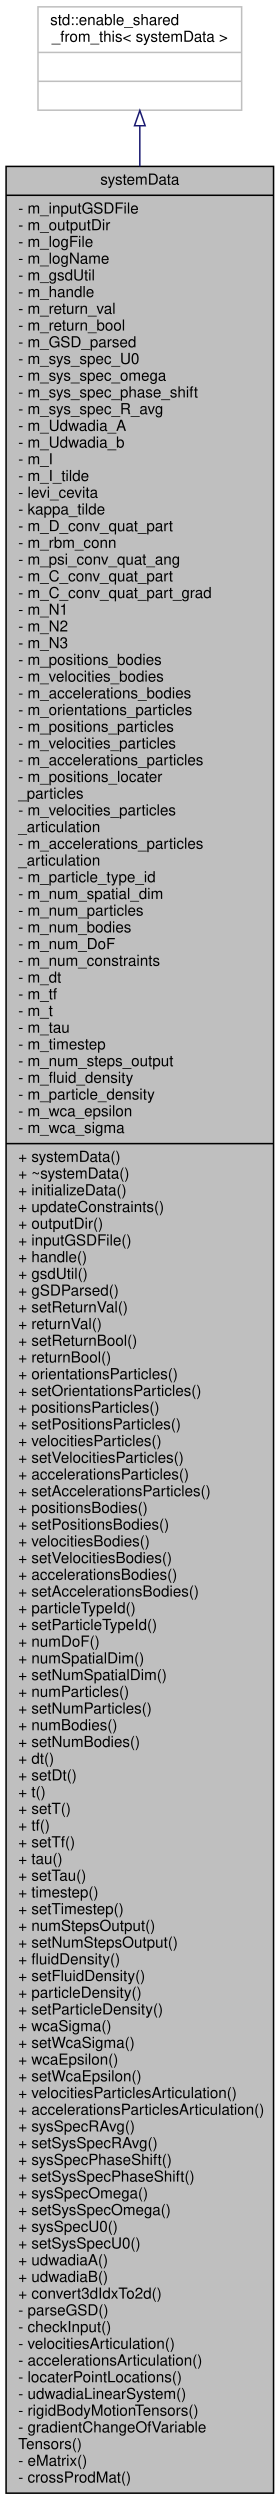
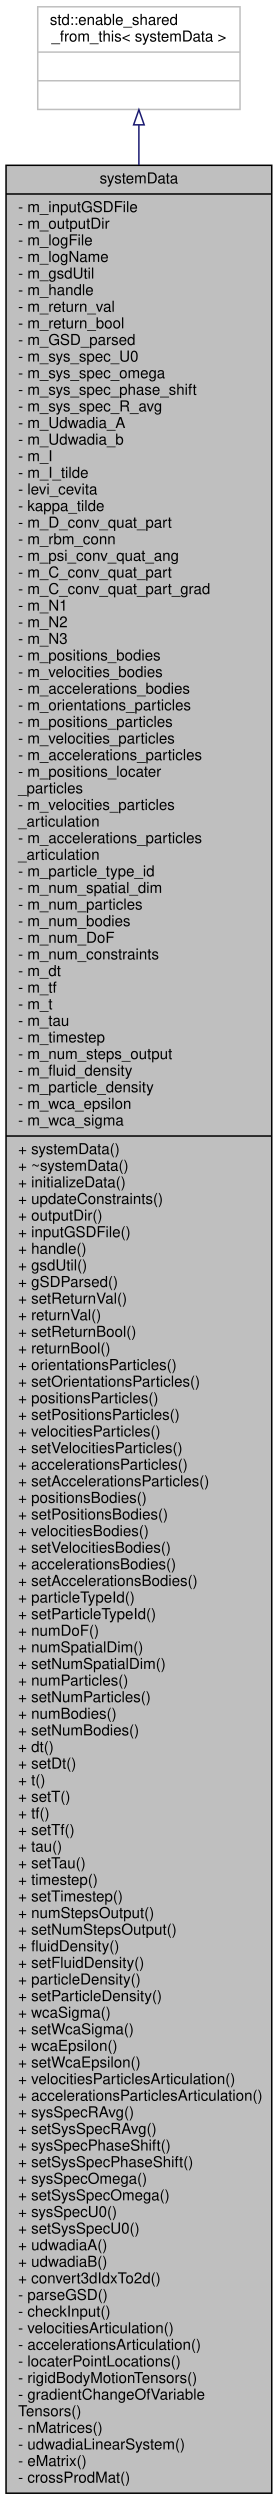
- <svg xmlns="http://www.w3.org/2000/svg" xmlns:xlink="http://www.w3.org/1999/xlink" width="184pt" height="1645pt" viewBox="0.00 0.00 184.00 1645.00">
-   <g id="graph0" class="graph" transform="scale(1 1) rotate(0) translate(4 1641)">
+ <svg xmlns="http://www.w3.org/2000/svg" xmlns:xlink="http://www.w3.org/1999/xlink" width="184pt" height="1656pt" viewBox="0.00 0.00 184.00 1656.00">
+   <g id="graph0" class="graph" transform="scale(1 1) rotate(0) translate(4 1652)">
    <g id="node1" class="node">
      <g id="a_node1">
        <a xlink:title="Class contains all data structures relevant to the simulation framework. Note that after construction...">
-           <polygon fill="#bfbfbf" stroke="black" points="0,-0.5 0,-1531.5 176,-1531.5 176,-0.5 0,-0.5" />
-           <text text-anchor="middle" x="88" y="-1519.5" font-family="Helvetica,sans-Serif" font-size="10.00">systemData</text>
-           <polyline fill="none" stroke="black" points="0,-1512.5 176,-1512.5 " />
-           <text text-anchor="start" x="8" y="-1500.5" font-family="Helvetica,sans-Serif" font-size="10.00">- m_inputGSDFile</text>
-           <text text-anchor="start" x="8" y="-1489.5" font-family="Helvetica,sans-Serif" font-size="10.00">- m_outputDir</text>
-           <text text-anchor="start" x="8" y="-1478.5" font-family="Helvetica,sans-Serif" font-size="10.00">- m_logFile</text>
-           <text text-anchor="start" x="8" y="-1467.5" font-family="Helvetica,sans-Serif" font-size="10.00">- m_logName</text>
-           <text text-anchor="start" x="8" y="-1456.5" font-family="Helvetica,sans-Serif" font-size="10.00">- m_gsdUtil</text>
-           <text text-anchor="start" x="8" y="-1445.5" font-family="Helvetica,sans-Serif" font-size="10.00">- m_handle</text>
-           <text text-anchor="start" x="8" y="-1434.5" font-family="Helvetica,sans-Serif" font-size="10.00">- m_return_val</text>
-           <text text-anchor="start" x="8" y="-1423.5" font-family="Helvetica,sans-Serif" font-size="10.00">- m_return_bool</text>
-           <text text-anchor="start" x="8" y="-1412.5" font-family="Helvetica,sans-Serif" font-size="10.00">- m_GSD_parsed</text>
-           <text text-anchor="start" x="8" y="-1401.5" font-family="Helvetica,sans-Serif" font-size="10.00">- m_sys_spec_U0</text>
-           <text text-anchor="start" x="8" y="-1390.5" font-family="Helvetica,sans-Serif" font-size="10.00">- m_sys_spec_omega</text>
-           <text text-anchor="start" x="8" y="-1379.5" font-family="Helvetica,sans-Serif" font-size="10.00">- m_sys_spec_phase_shift</text>
-           <text text-anchor="start" x="8" y="-1368.5" font-family="Helvetica,sans-Serif" font-size="10.00">- m_sys_spec_R_avg</text>
-           <text text-anchor="start" x="8" y="-1357.5" font-family="Helvetica,sans-Serif" font-size="10.00">- m_Udwadia_A</text>
-           <text text-anchor="start" x="8" y="-1346.5" font-family="Helvetica,sans-Serif" font-size="10.00">- m_Udwadia_b</text>
-           <text text-anchor="start" x="8" y="-1335.5" font-family="Helvetica,sans-Serif" font-size="10.00">- m_I</text>
-           <text text-anchor="start" x="8" y="-1324.5" font-family="Helvetica,sans-Serif" font-size="10.00">- m_I_tilde</text>
-           <text text-anchor="start" x="8" y="-1313.5" font-family="Helvetica,sans-Serif" font-size="10.00">- levi_cevita</text>
-           <text text-anchor="start" x="8" y="-1302.5" font-family="Helvetica,sans-Serif" font-size="10.00">- kappa_tilde</text>
-           <text text-anchor="start" x="8" y="-1291.5" font-family="Helvetica,sans-Serif" font-size="10.00">- m_D_conv_quat_part</text>
-           <text text-anchor="start" x="8" y="-1280.5" font-family="Helvetica,sans-Serif" font-size="10.00">- m_rbm_conn</text>
-           <text text-anchor="start" x="8" y="-1269.5" font-family="Helvetica,sans-Serif" font-size="10.00">- m_psi_conv_quat_ang</text>
-           <text text-anchor="start" x="8" y="-1258.5" font-family="Helvetica,sans-Serif" font-size="10.00">- m_C_conv_quat_part</text>
-           <text text-anchor="start" x="8" y="-1247.5" font-family="Helvetica,sans-Serif" font-size="10.00">- m_C_conv_quat_part_grad</text>
-           <text text-anchor="start" x="8" y="-1236.5" font-family="Helvetica,sans-Serif" font-size="10.00">- m_N1</text>
-           <text text-anchor="start" x="8" y="-1225.5" font-family="Helvetica,sans-Serif" font-size="10.00">- m_N2</text>
-           <text text-anchor="start" x="8" y="-1214.5" font-family="Helvetica,sans-Serif" font-size="10.00">- m_N3</text>
-           <text text-anchor="start" x="8" y="-1203.5" font-family="Helvetica,sans-Serif" font-size="10.00">- m_positions_bodies</text>
-           <text text-anchor="start" x="8" y="-1192.5" font-family="Helvetica,sans-Serif" font-size="10.00">- m_velocities_bodies</text>
-           <text text-anchor="start" x="8" y="-1181.5" font-family="Helvetica,sans-Serif" font-size="10.00">- m_accelerations_bodies</text>
-           <text text-anchor="start" x="8" y="-1170.5" font-family="Helvetica,sans-Serif" font-size="10.00">- m_orientations_particles</text>
-           <text text-anchor="start" x="8" y="-1159.5" font-family="Helvetica,sans-Serif" font-size="10.00">- m_positions_particles</text>
-           <text text-anchor="start" x="8" y="-1148.5" font-family="Helvetica,sans-Serif" font-size="10.00">- m_velocities_particles</text>
-           <text text-anchor="start" x="8" y="-1137.5" font-family="Helvetica,sans-Serif" font-size="10.00">- m_accelerations_particles</text>
-           <text text-anchor="start" x="8" y="-1126.5" font-family="Helvetica,sans-Serif" font-size="10.00">- m_positions_locater</text>
-           <text text-anchor="start" x="8" y="-1115.5" font-family="Helvetica,sans-Serif" font-size="10.00">_particles</text>
-           <text text-anchor="start" x="8" y="-1104.5" font-family="Helvetica,sans-Serif" font-size="10.00">- m_velocities_particles</text>
-           <text text-anchor="start" x="8" y="-1093.5" font-family="Helvetica,sans-Serif" font-size="10.00">_articulation</text>
-           <text text-anchor="start" x="8" y="-1082.5" font-family="Helvetica,sans-Serif" font-size="10.00">- m_accelerations_particles</text>
-           <text text-anchor="start" x="8" y="-1071.5" font-family="Helvetica,sans-Serif" font-size="10.00">_articulation</text>
-           <text text-anchor="start" x="8" y="-1060.5" font-family="Helvetica,sans-Serif" font-size="10.00">- m_particle_type_id</text>
-           <text text-anchor="start" x="8" y="-1049.5" font-family="Helvetica,sans-Serif" font-size="10.00">- m_num_spatial_dim</text>
-           <text text-anchor="start" x="8" y="-1038.5" font-family="Helvetica,sans-Serif" font-size="10.00">- m_num_particles</text>
-           <text text-anchor="start" x="8" y="-1027.5" font-family="Helvetica,sans-Serif" font-size="10.00">- m_num_bodies</text>
-           <text text-anchor="start" x="8" y="-1016.5" font-family="Helvetica,sans-Serif" font-size="10.00">- m_num_DoF</text>
-           <text text-anchor="start" x="8" y="-1005.5" font-family="Helvetica,sans-Serif" font-size="10.00">- m_num_constraints</text>
-           <text text-anchor="start" x="8" y="-994.5" font-family="Helvetica,sans-Serif" font-size="10.00">- m_dt</text>
-           <text text-anchor="start" x="8" y="-983.5" font-family="Helvetica,sans-Serif" font-size="10.00">- m_tf</text>
-           <text text-anchor="start" x="8" y="-972.5" font-family="Helvetica,sans-Serif" font-size="10.00">- m_t</text>
-           <text text-anchor="start" x="8" y="-961.5" font-family="Helvetica,sans-Serif" font-size="10.00">- m_tau</text>
-           <text text-anchor="start" x="8" y="-950.5" font-family="Helvetica,sans-Serif" font-size="10.00">- m_timestep</text>
-           <text text-anchor="start" x="8" y="-939.5" font-family="Helvetica,sans-Serif" font-size="10.00">- m_num_steps_output</text>
-           <text text-anchor="start" x="8" y="-928.5" font-family="Helvetica,sans-Serif" font-size="10.00">- m_fluid_density</text>
-           <text text-anchor="start" x="8" y="-917.5" font-family="Helvetica,sans-Serif" font-size="10.00">- m_particle_density</text>
-           <text text-anchor="start" x="8" y="-906.5" font-family="Helvetica,sans-Serif" font-size="10.00">- m_wca_epsilon</text>
-           <text text-anchor="start" x="8" y="-895.5" font-family="Helvetica,sans-Serif" font-size="10.00">- m_wca_sigma</text>
-           <polyline fill="none" stroke="black" points="0,-888.5 176,-888.5 " />
-           <text text-anchor="start" x="8" y="-876.5" font-family="Helvetica,sans-Serif" font-size="10.00">+ systemData()</text>
-           <text text-anchor="start" x="8" y="-865.5" font-family="Helvetica,sans-Serif" font-size="10.00">+ ~systemData()</text>
-           <text text-anchor="start" x="8" y="-854.5" font-family="Helvetica,sans-Serif" font-size="10.00">+ initializeData()</text>
-           <text text-anchor="start" x="8" y="-843.5" font-family="Helvetica,sans-Serif" font-size="10.00">+ updateConstraints()</text>
-           <text text-anchor="start" x="8" y="-832.5" font-family="Helvetica,sans-Serif" font-size="10.00">+ outputDir()</text>
-           <text text-anchor="start" x="8" y="-821.5" font-family="Helvetica,sans-Serif" font-size="10.00">+ inputGSDFile()</text>
-           <text text-anchor="start" x="8" y="-810.5" font-family="Helvetica,sans-Serif" font-size="10.00">+ handle()</text>
-           <text text-anchor="start" x="8" y="-799.5" font-family="Helvetica,sans-Serif" font-size="10.00">+ gsdUtil()</text>
-           <text text-anchor="start" x="8" y="-788.5" font-family="Helvetica,sans-Serif" font-size="10.00">+ gSDParsed()</text>
-           <text text-anchor="start" x="8" y="-777.5" font-family="Helvetica,sans-Serif" font-size="10.00">+ setReturnVal()</text>
-           <text text-anchor="start" x="8" y="-766.5" font-family="Helvetica,sans-Serif" font-size="10.00">+ returnVal()</text>
-           <text text-anchor="start" x="8" y="-755.5" font-family="Helvetica,sans-Serif" font-size="10.00">+ setReturnBool()</text>
-           <text text-anchor="start" x="8" y="-744.5" font-family="Helvetica,sans-Serif" font-size="10.00">+ returnBool()</text>
-           <text text-anchor="start" x="8" y="-733.5" font-family="Helvetica,sans-Serif" font-size="10.00">+ orientationsParticles()</text>
-           <text text-anchor="start" x="8" y="-722.5" font-family="Helvetica,sans-Serif" font-size="10.00">+ setOrientationsParticles()</text>
-           <text text-anchor="start" x="8" y="-711.5" font-family="Helvetica,sans-Serif" font-size="10.00">+ positionsParticles()</text>
-           <text text-anchor="start" x="8" y="-700.5" font-family="Helvetica,sans-Serif" font-size="10.00">+ setPositionsParticles()</text>
-           <text text-anchor="start" x="8" y="-689.5" font-family="Helvetica,sans-Serif" font-size="10.00">+ velocitiesParticles()</text>
-           <text text-anchor="start" x="8" y="-678.5" font-family="Helvetica,sans-Serif" font-size="10.00">+ setVelocitiesParticles()</text>
-           <text text-anchor="start" x="8" y="-667.5" font-family="Helvetica,sans-Serif" font-size="10.00">+ accelerationsParticles()</text>
-           <text text-anchor="start" x="8" y="-656.5" font-family="Helvetica,sans-Serif" font-size="10.00">+ setAccelerationsParticles()</text>
-           <text text-anchor="start" x="8" y="-645.5" font-family="Helvetica,sans-Serif" font-size="10.00">+ positionsBodies()</text>
-           <text text-anchor="start" x="8" y="-634.5" font-family="Helvetica,sans-Serif" font-size="10.00">+ setPositionsBodies()</text>
-           <text text-anchor="start" x="8" y="-623.5" font-family="Helvetica,sans-Serif" font-size="10.00">+ velocitiesBodies()</text>
-           <text text-anchor="start" x="8" y="-612.5" font-family="Helvetica,sans-Serif" font-size="10.00">+ setVelocitiesBodies()</text>
-           <text text-anchor="start" x="8" y="-601.5" font-family="Helvetica,sans-Serif" font-size="10.00">+ accelerationsBodies()</text>
-           <text text-anchor="start" x="8" y="-590.5" font-family="Helvetica,sans-Serif" font-size="10.00">+ setAccelerationsBodies()</text>
-           <text text-anchor="start" x="8" y="-579.5" font-family="Helvetica,sans-Serif" font-size="10.00">+ particleTypeId()</text>
-           <text text-anchor="start" x="8" y="-568.5" font-family="Helvetica,sans-Serif" font-size="10.00">+ setParticleTypeId()</text>
-           <text text-anchor="start" x="8" y="-557.5" font-family="Helvetica,sans-Serif" font-size="10.00">+ numDoF()</text>
-           <text text-anchor="start" x="8" y="-546.5" font-family="Helvetica,sans-Serif" font-size="10.00">+ numSpatialDim()</text>
-           <text text-anchor="start" x="8" y="-535.5" font-family="Helvetica,sans-Serif" font-size="10.00">+ setNumSpatialDim()</text>
-           <text text-anchor="start" x="8" y="-524.5" font-family="Helvetica,sans-Serif" font-size="10.00">+ numParticles()</text>
-           <text text-anchor="start" x="8" y="-513.5" font-family="Helvetica,sans-Serif" font-size="10.00">+ setNumParticles()</text>
-           <text text-anchor="start" x="8" y="-502.5" font-family="Helvetica,sans-Serif" font-size="10.00">+ numBodies()</text>
-           <text text-anchor="start" x="8" y="-491.5" font-family="Helvetica,sans-Serif" font-size="10.00">+ setNumBodies()</text>
-           <text text-anchor="start" x="8" y="-480.5" font-family="Helvetica,sans-Serif" font-size="10.00">+ dt()</text>
-           <text text-anchor="start" x="8" y="-469.5" font-family="Helvetica,sans-Serif" font-size="10.00">+ setDt()</text>
-           <text text-anchor="start" x="8" y="-458.5" font-family="Helvetica,sans-Serif" font-size="10.00">+ t()</text>
-           <text text-anchor="start" x="8" y="-447.5" font-family="Helvetica,sans-Serif" font-size="10.00">+ setT()</text>
-           <text text-anchor="start" x="8" y="-436.5" font-family="Helvetica,sans-Serif" font-size="10.00">+ tf()</text>
-           <text text-anchor="start" x="8" y="-425.5" font-family="Helvetica,sans-Serif" font-size="10.00">+ setTf()</text>
-           <text text-anchor="start" x="8" y="-414.5" font-family="Helvetica,sans-Serif" font-size="10.00">+ tau()</text>
-           <text text-anchor="start" x="8" y="-403.5" font-family="Helvetica,sans-Serif" font-size="10.00">+ setTau()</text>
-           <text text-anchor="start" x="8" y="-392.5" font-family="Helvetica,sans-Serif" font-size="10.00">+ timestep()</text>
-           <text text-anchor="start" x="8" y="-381.5" font-family="Helvetica,sans-Serif" font-size="10.00">+ setTimestep()</text>
-           <text text-anchor="start" x="8" y="-370.5" font-family="Helvetica,sans-Serif" font-size="10.00">+ numStepsOutput()</text>
-           <text text-anchor="start" x="8" y="-359.5" font-family="Helvetica,sans-Serif" font-size="10.00">+ setNumStepsOutput()</text>
-           <text text-anchor="start" x="8" y="-348.5" font-family="Helvetica,sans-Serif" font-size="10.00">+ fluidDensity()</text>
-           <text text-anchor="start" x="8" y="-337.5" font-family="Helvetica,sans-Serif" font-size="10.00">+ setFluidDensity()</text>
-           <text text-anchor="start" x="8" y="-326.5" font-family="Helvetica,sans-Serif" font-size="10.00">+ particleDensity()</text>
-           <text text-anchor="start" x="8" y="-315.5" font-family="Helvetica,sans-Serif" font-size="10.00">+ setParticleDensity()</text>
-           <text text-anchor="start" x="8" y="-304.5" font-family="Helvetica,sans-Serif" font-size="10.00">+ wcaSigma()</text>
-           <text text-anchor="start" x="8" y="-293.5" font-family="Helvetica,sans-Serif" font-size="10.00">+ setWcaSigma()</text>
-           <text text-anchor="start" x="8" y="-282.5" font-family="Helvetica,sans-Serif" font-size="10.00">+ wcaEpsilon()</text>
-           <text text-anchor="start" x="8" y="-271.5" font-family="Helvetica,sans-Serif" font-size="10.00">+ setWcaEpsilon()</text>
-           <text text-anchor="start" x="8" y="-260.5" font-family="Helvetica,sans-Serif" font-size="10.00">+ velocitiesParticlesArticulation()</text>
-           <text text-anchor="start" x="8" y="-249.5" font-family="Helvetica,sans-Serif" font-size="10.00">+ accelerationsParticlesArticulation()</text>
-           <text text-anchor="start" x="8" y="-238.5" font-family="Helvetica,sans-Serif" font-size="10.00">+ sysSpecRAvg()</text>
-           <text text-anchor="start" x="8" y="-227.5" font-family="Helvetica,sans-Serif" font-size="10.00">+ setSysSpecRAvg()</text>
-           <text text-anchor="start" x="8" y="-216.5" font-family="Helvetica,sans-Serif" font-size="10.00">+ sysSpecPhaseShift()</text>
-           <text text-anchor="start" x="8" y="-205.5" font-family="Helvetica,sans-Serif" font-size="10.00">+ setSysSpecPhaseShift()</text>
-           <text text-anchor="start" x="8" y="-194.5" font-family="Helvetica,sans-Serif" font-size="10.00">+ sysSpecOmega()</text>
-           <text text-anchor="start" x="8" y="-183.5" font-family="Helvetica,sans-Serif" font-size="10.00">+ setSysSpecOmega()</text>
-           <text text-anchor="start" x="8" y="-172.5" font-family="Helvetica,sans-Serif" font-size="10.00">+ sysSpecU0()</text>
-           <text text-anchor="start" x="8" y="-161.5" font-family="Helvetica,sans-Serif" font-size="10.00">+ setSysSpecU0()</text>
-           <text text-anchor="start" x="8" y="-150.5" font-family="Helvetica,sans-Serif" font-size="10.00">+ udwadiaA()</text>
-           <text text-anchor="start" x="8" y="-139.5" font-family="Helvetica,sans-Serif" font-size="10.00">+ udwadiaB()</text>
-           <text text-anchor="start" x="8" y="-128.5" font-family="Helvetica,sans-Serif" font-size="10.00">+ convert3dIdxTo2d()</text>
-           <text text-anchor="start" x="8" y="-117.5" font-family="Helvetica,sans-Serif" font-size="10.00">- parseGSD()</text>
-           <text text-anchor="start" x="8" y="-106.5" font-family="Helvetica,sans-Serif" font-size="10.00">- checkInput()</text>
-           <text text-anchor="start" x="8" y="-95.5" font-family="Helvetica,sans-Serif" font-size="10.00">- velocitiesArticulation()</text>
-           <text text-anchor="start" x="8" y="-84.5" font-family="Helvetica,sans-Serif" font-size="10.00">- accelerationsArticulation()</text>
-           <text text-anchor="start" x="8" y="-73.5" font-family="Helvetica,sans-Serif" font-size="10.00">- locaterPointLocations()</text>
-           <text text-anchor="start" x="8" y="-62.5" font-family="Helvetica,sans-Serif" font-size="10.00">- udwadiaLinearSystem()</text>
-           <text text-anchor="start" x="8" y="-51.5" font-family="Helvetica,sans-Serif" font-size="10.00">- rigidBodyMotionTensors()</text>
-           <text text-anchor="start" x="8" y="-40.5" font-family="Helvetica,sans-Serif" font-size="10.00">- gradientChangeOfVariable</text>
-           <text text-anchor="start" x="8" y="-29.5" font-family="Helvetica,sans-Serif" font-size="10.00">Tensors()</text>
+           <polygon fill="#bfbfbf" stroke="black" points="0,-0.5 0,-1542.5 176,-1542.5 176,-0.5 0,-0.5" />
+           <text text-anchor="middle" x="88" y="-1530.5" font-family="Helvetica,sans-Serif" font-size="10.00">systemData</text>
+           <polyline fill="none" stroke="black" points="0,-1523.5 176,-1523.5 " />
+           <text text-anchor="start" x="8" y="-1511.5" font-family="Helvetica,sans-Serif" font-size="10.00">- m_inputGSDFile</text>
+           <text text-anchor="start" x="8" y="-1500.5" font-family="Helvetica,sans-Serif" font-size="10.00">- m_outputDir</text>
+           <text text-anchor="start" x="8" y="-1489.5" font-family="Helvetica,sans-Serif" font-size="10.00">- m_logFile</text>
+           <text text-anchor="start" x="8" y="-1478.5" font-family="Helvetica,sans-Serif" font-size="10.00">- m_logName</text>
+           <text text-anchor="start" x="8" y="-1467.5" font-family="Helvetica,sans-Serif" font-size="10.00">- m_gsdUtil</text>
+           <text text-anchor="start" x="8" y="-1456.5" font-family="Helvetica,sans-Serif" font-size="10.00">- m_handle</text>
+           <text text-anchor="start" x="8" y="-1445.5" font-family="Helvetica,sans-Serif" font-size="10.00">- m_return_val</text>
+           <text text-anchor="start" x="8" y="-1434.5" font-family="Helvetica,sans-Serif" font-size="10.00">- m_return_bool</text>
+           <text text-anchor="start" x="8" y="-1423.5" font-family="Helvetica,sans-Serif" font-size="10.00">- m_GSD_parsed</text>
+           <text text-anchor="start" x="8" y="-1412.5" font-family="Helvetica,sans-Serif" font-size="10.00">- m_sys_spec_U0</text>
+           <text text-anchor="start" x="8" y="-1401.5" font-family="Helvetica,sans-Serif" font-size="10.00">- m_sys_spec_omega</text>
+           <text text-anchor="start" x="8" y="-1390.5" font-family="Helvetica,sans-Serif" font-size="10.00">- m_sys_spec_phase_shift</text>
+           <text text-anchor="start" x="8" y="-1379.5" font-family="Helvetica,sans-Serif" font-size="10.00">- m_sys_spec_R_avg</text>
+           <text text-anchor="start" x="8" y="-1368.5" font-family="Helvetica,sans-Serif" font-size="10.00">- m_Udwadia_A</text>
+           <text text-anchor="start" x="8" y="-1357.5" font-family="Helvetica,sans-Serif" font-size="10.00">- m_Udwadia_b</text>
+           <text text-anchor="start" x="8" y="-1346.5" font-family="Helvetica,sans-Serif" font-size="10.00">- m_I</text>
+           <text text-anchor="start" x="8" y="-1335.5" font-family="Helvetica,sans-Serif" font-size="10.00">- m_I_tilde</text>
+           <text text-anchor="start" x="8" y="-1324.5" font-family="Helvetica,sans-Serif" font-size="10.00">- levi_cevita</text>
+           <text text-anchor="start" x="8" y="-1313.5" font-family="Helvetica,sans-Serif" font-size="10.00">- kappa_tilde</text>
+           <text text-anchor="start" x="8" y="-1302.5" font-family="Helvetica,sans-Serif" font-size="10.00">- m_D_conv_quat_part</text>
+           <text text-anchor="start" x="8" y="-1291.5" font-family="Helvetica,sans-Serif" font-size="10.00">- m_rbm_conn</text>
+           <text text-anchor="start" x="8" y="-1280.5" font-family="Helvetica,sans-Serif" font-size="10.00">- m_psi_conv_quat_ang</text>
+           <text text-anchor="start" x="8" y="-1269.5" font-family="Helvetica,sans-Serif" font-size="10.00">- m_C_conv_quat_part</text>
+           <text text-anchor="start" x="8" y="-1258.5" font-family="Helvetica,sans-Serif" font-size="10.00">- m_C_conv_quat_part_grad</text>
+           <text text-anchor="start" x="8" y="-1247.5" font-family="Helvetica,sans-Serif" font-size="10.00">- m_N1</text>
+           <text text-anchor="start" x="8" y="-1236.5" font-family="Helvetica,sans-Serif" font-size="10.00">- m_N2</text>
+           <text text-anchor="start" x="8" y="-1225.5" font-family="Helvetica,sans-Serif" font-size="10.00">- m_N3</text>
+           <text text-anchor="start" x="8" y="-1214.5" font-family="Helvetica,sans-Serif" font-size="10.00">- m_positions_bodies</text>
+           <text text-anchor="start" x="8" y="-1203.5" font-family="Helvetica,sans-Serif" font-size="10.00">- m_velocities_bodies</text>
+           <text text-anchor="start" x="8" y="-1192.5" font-family="Helvetica,sans-Serif" font-size="10.00">- m_accelerations_bodies</text>
+           <text text-anchor="start" x="8" y="-1181.5" font-family="Helvetica,sans-Serif" font-size="10.00">- m_orientations_particles</text>
+           <text text-anchor="start" x="8" y="-1170.5" font-family="Helvetica,sans-Serif" font-size="10.00">- m_positions_particles</text>
+           <text text-anchor="start" x="8" y="-1159.5" font-family="Helvetica,sans-Serif" font-size="10.00">- m_velocities_particles</text>
+           <text text-anchor="start" x="8" y="-1148.5" font-family="Helvetica,sans-Serif" font-size="10.00">- m_accelerations_particles</text>
+           <text text-anchor="start" x="8" y="-1137.5" font-family="Helvetica,sans-Serif" font-size="10.00">- m_positions_locater</text>
+           <text text-anchor="start" x="8" y="-1126.5" font-family="Helvetica,sans-Serif" font-size="10.00">_particles</text>
+           <text text-anchor="start" x="8" y="-1115.5" font-family="Helvetica,sans-Serif" font-size="10.00">- m_velocities_particles</text>
+           <text text-anchor="start" x="8" y="-1104.5" font-family="Helvetica,sans-Serif" font-size="10.00">_articulation</text>
+           <text text-anchor="start" x="8" y="-1093.5" font-family="Helvetica,sans-Serif" font-size="10.00">- m_accelerations_particles</text>
+           <text text-anchor="start" x="8" y="-1082.5" font-family="Helvetica,sans-Serif" font-size="10.00">_articulation</text>
+           <text text-anchor="start" x="8" y="-1071.5" font-family="Helvetica,sans-Serif" font-size="10.00">- m_particle_type_id</text>
+           <text text-anchor="start" x="8" y="-1060.5" font-family="Helvetica,sans-Serif" font-size="10.00">- m_num_spatial_dim</text>
+           <text text-anchor="start" x="8" y="-1049.5" font-family="Helvetica,sans-Serif" font-size="10.00">- m_num_particles</text>
+           <text text-anchor="start" x="8" y="-1038.5" font-family="Helvetica,sans-Serif" font-size="10.00">- m_num_bodies</text>
+           <text text-anchor="start" x="8" y="-1027.5" font-family="Helvetica,sans-Serif" font-size="10.00">- m_num_DoF</text>
+           <text text-anchor="start" x="8" y="-1016.5" font-family="Helvetica,sans-Serif" font-size="10.00">- m_num_constraints</text>
+           <text text-anchor="start" x="8" y="-1005.5" font-family="Helvetica,sans-Serif" font-size="10.00">- m_dt</text>
+           <text text-anchor="start" x="8" y="-994.5" font-family="Helvetica,sans-Serif" font-size="10.00">- m_tf</text>
+           <text text-anchor="start" x="8" y="-983.5" font-family="Helvetica,sans-Serif" font-size="10.00">- m_t</text>
+           <text text-anchor="start" x="8" y="-972.5" font-family="Helvetica,sans-Serif" font-size="10.00">- m_tau</text>
+           <text text-anchor="start" x="8" y="-961.5" font-family="Helvetica,sans-Serif" font-size="10.00">- m_timestep</text>
+           <text text-anchor="start" x="8" y="-950.5" font-family="Helvetica,sans-Serif" font-size="10.00">- m_num_steps_output</text>
+           <text text-anchor="start" x="8" y="-939.5" font-family="Helvetica,sans-Serif" font-size="10.00">- m_fluid_density</text>
+           <text text-anchor="start" x="8" y="-928.5" font-family="Helvetica,sans-Serif" font-size="10.00">- m_particle_density</text>
+           <text text-anchor="start" x="8" y="-917.5" font-family="Helvetica,sans-Serif" font-size="10.00">- m_wca_epsilon</text>
+           <text text-anchor="start" x="8" y="-906.5" font-family="Helvetica,sans-Serif" font-size="10.00">- m_wca_sigma</text>
+           <polyline fill="none" stroke="black" points="0,-899.5 176,-899.5 " />
+           <text text-anchor="start" x="8" y="-887.5" font-family="Helvetica,sans-Serif" font-size="10.00">+ systemData()</text>
+           <text text-anchor="start" x="8" y="-876.5" font-family="Helvetica,sans-Serif" font-size="10.00">+ ~systemData()</text>
+           <text text-anchor="start" x="8" y="-865.5" font-family="Helvetica,sans-Serif" font-size="10.00">+ initializeData()</text>
+           <text text-anchor="start" x="8" y="-854.5" font-family="Helvetica,sans-Serif" font-size="10.00">+ updateConstraints()</text>
+           <text text-anchor="start" x="8" y="-843.5" font-family="Helvetica,sans-Serif" font-size="10.00">+ outputDir()</text>
+           <text text-anchor="start" x="8" y="-832.5" font-family="Helvetica,sans-Serif" font-size="10.00">+ inputGSDFile()</text>
+           <text text-anchor="start" x="8" y="-821.5" font-family="Helvetica,sans-Serif" font-size="10.00">+ handle()</text>
+           <text text-anchor="start" x="8" y="-810.5" font-family="Helvetica,sans-Serif" font-size="10.00">+ gsdUtil()</text>
+           <text text-anchor="start" x="8" y="-799.5" font-family="Helvetica,sans-Serif" font-size="10.00">+ gSDParsed()</text>
+           <text text-anchor="start" x="8" y="-788.5" font-family="Helvetica,sans-Serif" font-size="10.00">+ setReturnVal()</text>
+           <text text-anchor="start" x="8" y="-777.5" font-family="Helvetica,sans-Serif" font-size="10.00">+ returnVal()</text>
+           <text text-anchor="start" x="8" y="-766.5" font-family="Helvetica,sans-Serif" font-size="10.00">+ setReturnBool()</text>
+           <text text-anchor="start" x="8" y="-755.5" font-family="Helvetica,sans-Serif" font-size="10.00">+ returnBool()</text>
+           <text text-anchor="start" x="8" y="-744.5" font-family="Helvetica,sans-Serif" font-size="10.00">+ orientationsParticles()</text>
+           <text text-anchor="start" x="8" y="-733.5" font-family="Helvetica,sans-Serif" font-size="10.00">+ setOrientationsParticles()</text>
+           <text text-anchor="start" x="8" y="-722.5" font-family="Helvetica,sans-Serif" font-size="10.00">+ positionsParticles()</text>
+           <text text-anchor="start" x="8" y="-711.5" font-family="Helvetica,sans-Serif" font-size="10.00">+ setPositionsParticles()</text>
+           <text text-anchor="start" x="8" y="-700.5" font-family="Helvetica,sans-Serif" font-size="10.00">+ velocitiesParticles()</text>
+           <text text-anchor="start" x="8" y="-689.5" font-family="Helvetica,sans-Serif" font-size="10.00">+ setVelocitiesParticles()</text>
+           <text text-anchor="start" x="8" y="-678.5" font-family="Helvetica,sans-Serif" font-size="10.00">+ accelerationsParticles()</text>
+           <text text-anchor="start" x="8" y="-667.5" font-family="Helvetica,sans-Serif" font-size="10.00">+ setAccelerationsParticles()</text>
+           <text text-anchor="start" x="8" y="-656.5" font-family="Helvetica,sans-Serif" font-size="10.00">+ positionsBodies()</text>
+           <text text-anchor="start" x="8" y="-645.5" font-family="Helvetica,sans-Serif" font-size="10.00">+ setPositionsBodies()</text>
+           <text text-anchor="start" x="8" y="-634.5" font-family="Helvetica,sans-Serif" font-size="10.00">+ velocitiesBodies()</text>
+           <text text-anchor="start" x="8" y="-623.5" font-family="Helvetica,sans-Serif" font-size="10.00">+ setVelocitiesBodies()</text>
+           <text text-anchor="start" x="8" y="-612.5" font-family="Helvetica,sans-Serif" font-size="10.00">+ accelerationsBodies()</text>
+           <text text-anchor="start" x="8" y="-601.5" font-family="Helvetica,sans-Serif" font-size="10.00">+ setAccelerationsBodies()</text>
+           <text text-anchor="start" x="8" y="-590.5" font-family="Helvetica,sans-Serif" font-size="10.00">+ particleTypeId()</text>
+           <text text-anchor="start" x="8" y="-579.5" font-family="Helvetica,sans-Serif" font-size="10.00">+ setParticleTypeId()</text>
+           <text text-anchor="start" x="8" y="-568.5" font-family="Helvetica,sans-Serif" font-size="10.00">+ numDoF()</text>
+           <text text-anchor="start" x="8" y="-557.5" font-family="Helvetica,sans-Serif" font-size="10.00">+ numSpatialDim()</text>
+           <text text-anchor="start" x="8" y="-546.5" font-family="Helvetica,sans-Serif" font-size="10.00">+ setNumSpatialDim()</text>
+           <text text-anchor="start" x="8" y="-535.5" font-family="Helvetica,sans-Serif" font-size="10.00">+ numParticles()</text>
+           <text text-anchor="start" x="8" y="-524.5" font-family="Helvetica,sans-Serif" font-size="10.00">+ setNumParticles()</text>
+           <text text-anchor="start" x="8" y="-513.5" font-family="Helvetica,sans-Serif" font-size="10.00">+ numBodies()</text>
+           <text text-anchor="start" x="8" y="-502.5" font-family="Helvetica,sans-Serif" font-size="10.00">+ setNumBodies()</text>
+           <text text-anchor="start" x="8" y="-491.5" font-family="Helvetica,sans-Serif" font-size="10.00">+ dt()</text>
+           <text text-anchor="start" x="8" y="-480.5" font-family="Helvetica,sans-Serif" font-size="10.00">+ setDt()</text>
+           <text text-anchor="start" x="8" y="-469.5" font-family="Helvetica,sans-Serif" font-size="10.00">+ t()</text>
+           <text text-anchor="start" x="8" y="-458.5" font-family="Helvetica,sans-Serif" font-size="10.00">+ setT()</text>
+           <text text-anchor="start" x="8" y="-447.5" font-family="Helvetica,sans-Serif" font-size="10.00">+ tf()</text>
+           <text text-anchor="start" x="8" y="-436.5" font-family="Helvetica,sans-Serif" font-size="10.00">+ setTf()</text>
+           <text text-anchor="start" x="8" y="-425.5" font-family="Helvetica,sans-Serif" font-size="10.00">+ tau()</text>
+           <text text-anchor="start" x="8" y="-414.5" font-family="Helvetica,sans-Serif" font-size="10.00">+ setTau()</text>
+           <text text-anchor="start" x="8" y="-403.5" font-family="Helvetica,sans-Serif" font-size="10.00">+ timestep()</text>
+           <text text-anchor="start" x="8" y="-392.5" font-family="Helvetica,sans-Serif" font-size="10.00">+ setTimestep()</text>
+           <text text-anchor="start" x="8" y="-381.5" font-family="Helvetica,sans-Serif" font-size="10.00">+ numStepsOutput()</text>
+           <text text-anchor="start" x="8" y="-370.5" font-family="Helvetica,sans-Serif" font-size="10.00">+ setNumStepsOutput()</text>
+           <text text-anchor="start" x="8" y="-359.5" font-family="Helvetica,sans-Serif" font-size="10.00">+ fluidDensity()</text>
+           <text text-anchor="start" x="8" y="-348.5" font-family="Helvetica,sans-Serif" font-size="10.00">+ setFluidDensity()</text>
+           <text text-anchor="start" x="8" y="-337.5" font-family="Helvetica,sans-Serif" font-size="10.00">+ particleDensity()</text>
+           <text text-anchor="start" x="8" y="-326.5" font-family="Helvetica,sans-Serif" font-size="10.00">+ setParticleDensity()</text>
+           <text text-anchor="start" x="8" y="-315.5" font-family="Helvetica,sans-Serif" font-size="10.00">+ wcaSigma()</text>
+           <text text-anchor="start" x="8" y="-304.5" font-family="Helvetica,sans-Serif" font-size="10.00">+ setWcaSigma()</text>
+           <text text-anchor="start" x="8" y="-293.5" font-family="Helvetica,sans-Serif" font-size="10.00">+ wcaEpsilon()</text>
+           <text text-anchor="start" x="8" y="-282.5" font-family="Helvetica,sans-Serif" font-size="10.00">+ setWcaEpsilon()</text>
+           <text text-anchor="start" x="8" y="-271.5" font-family="Helvetica,sans-Serif" font-size="10.00">+ velocitiesParticlesArticulation()</text>
+           <text text-anchor="start" x="8" y="-260.5" font-family="Helvetica,sans-Serif" font-size="10.00">+ accelerationsParticlesArticulation()</text>
+           <text text-anchor="start" x="8" y="-249.5" font-family="Helvetica,sans-Serif" font-size="10.00">+ sysSpecRAvg()</text>
+           <text text-anchor="start" x="8" y="-238.5" font-family="Helvetica,sans-Serif" font-size="10.00">+ setSysSpecRAvg()</text>
+           <text text-anchor="start" x="8" y="-227.5" font-family="Helvetica,sans-Serif" font-size="10.00">+ sysSpecPhaseShift()</text>
+           <text text-anchor="start" x="8" y="-216.5" font-family="Helvetica,sans-Serif" font-size="10.00">+ setSysSpecPhaseShift()</text>
+           <text text-anchor="start" x="8" y="-205.5" font-family="Helvetica,sans-Serif" font-size="10.00">+ sysSpecOmega()</text>
+           <text text-anchor="start" x="8" y="-194.5" font-family="Helvetica,sans-Serif" font-size="10.00">+ setSysSpecOmega()</text>
+           <text text-anchor="start" x="8" y="-183.5" font-family="Helvetica,sans-Serif" font-size="10.00">+ sysSpecU0()</text>
+           <text text-anchor="start" x="8" y="-172.5" font-family="Helvetica,sans-Serif" font-size="10.00">+ setSysSpecU0()</text>
+           <text text-anchor="start" x="8" y="-161.5" font-family="Helvetica,sans-Serif" font-size="10.00">+ udwadiaA()</text>
+           <text text-anchor="start" x="8" y="-150.5" font-family="Helvetica,sans-Serif" font-size="10.00">+ udwadiaB()</text>
+           <text text-anchor="start" x="8" y="-139.5" font-family="Helvetica,sans-Serif" font-size="10.00">+ convert3dIdxTo2d()</text>
+           <text text-anchor="start" x="8" y="-128.5" font-family="Helvetica,sans-Serif" font-size="10.00">- parseGSD()</text>
+           <text text-anchor="start" x="8" y="-117.5" font-family="Helvetica,sans-Serif" font-size="10.00">- checkInput()</text>
+           <text text-anchor="start" x="8" y="-106.5" font-family="Helvetica,sans-Serif" font-size="10.00">- velocitiesArticulation()</text>
+           <text text-anchor="start" x="8" y="-95.5" font-family="Helvetica,sans-Serif" font-size="10.00">- accelerationsArticulation()</text>
+           <text text-anchor="start" x="8" y="-84.5" font-family="Helvetica,sans-Serif" font-size="10.00">- locaterPointLocations()</text>
+           <text text-anchor="start" x="8" y="-73.5" font-family="Helvetica,sans-Serif" font-size="10.00">- rigidBodyMotionTensors()</text>
+           <text text-anchor="start" x="8" y="-62.5" font-family="Helvetica,sans-Serif" font-size="10.00">- gradientChangeOfVariable</text>
+           <text text-anchor="start" x="8" y="-51.5" font-family="Helvetica,sans-Serif" font-size="10.00">Tensors()</text>
+           <text text-anchor="start" x="8" y="-40.5" font-family="Helvetica,sans-Serif" font-size="10.00">- nMatrices()</text>
+           <text text-anchor="start" x="8" y="-29.5" font-family="Helvetica,sans-Serif" font-size="10.00">- udwadiaLinearSystem()</text>
          <text text-anchor="start" x="8" y="-18.5" font-family="Helvetica,sans-Serif" font-size="10.00">- eMatrix()</text>
          <text text-anchor="start" x="8" y="-7.5" font-family="Helvetica,sans-Serif" font-size="10.00">- crossProdMat()</text>
        </a>
      </g>
    </g>
    <g id="node2" class="node">
      <g id="a_node2">
        <a xlink:title=" ">
-           <polygon fill="none" stroke="#bfbfbf" points="21,-1568.5 21,-1636.5 155,-1636.5 155,-1568.5 21,-1568.5" />
-           <text text-anchor="start" x="29" y="-1624.5" font-family="Helvetica,sans-Serif" font-size="10.00">std::enable_shared</text>
-           <text text-anchor="middle" x="88" y="-1613.5" font-family="Helvetica,sans-Serif" font-size="10.00">_from_this&lt; systemData &gt;</text>
-           <polyline fill="none" stroke="#bfbfbf" points="21,-1606.5 155,-1606.5 " />
-           <text text-anchor="middle" x="88" y="-1594.5" font-family="Helvetica,sans-Serif" font-size="10.00"> </text>
-           <polyline fill="none" stroke="#bfbfbf" points="21,-1587.5 155,-1587.5 " />
-           <text text-anchor="middle" x="88" y="-1575.5" font-family="Helvetica,sans-Serif" font-size="10.00"> </text>
+           <polygon fill="none" stroke="#bfbfbf" points="21,-1579.5 21,-1647.5 155,-1647.5 155,-1579.5 21,-1579.5" />
+           <text text-anchor="start" x="29" y="-1635.5" font-family="Helvetica,sans-Serif" font-size="10.00">std::enable_shared</text>
+           <text text-anchor="middle" x="88" y="-1624.5" font-family="Helvetica,sans-Serif" font-size="10.00">_from_this&lt; systemData &gt;</text>
+           <polyline fill="none" stroke="#bfbfbf" points="21,-1617.5 155,-1617.5 " />
+           <text text-anchor="middle" x="88" y="-1605.5" font-family="Helvetica,sans-Serif" font-size="10.00"> </text>
+           <polyline fill="none" stroke="#bfbfbf" points="21,-1598.5 155,-1598.5 " />
+           <text text-anchor="middle" x="88" y="-1586.5" font-family="Helvetica,sans-Serif" font-size="10.00"> </text>
        </a>
      </g>
    </g>
    <g id="edge1" class="edge">
-       <path fill="none" stroke="midnightblue" d="M88,-1558.07C88,-1550.14 88,-1541.25 88,-1531.51" />
-       <polygon fill="none" stroke="midnightblue" points="84.5,-1558.27 88,-1568.27 91.5,-1558.27 84.5,-1558.27" />
+       <path fill="none" stroke="midnightblue" d="M88,-1569.15C88,-1561.25 88,-1552.4 88,-1542.7" />
+       <polygon fill="none" stroke="midnightblue" points="84.5,-1569.31 88,-1579.31 91.5,-1569.31 84.5,-1569.31" />
    </g>
  </g>
</svg>
